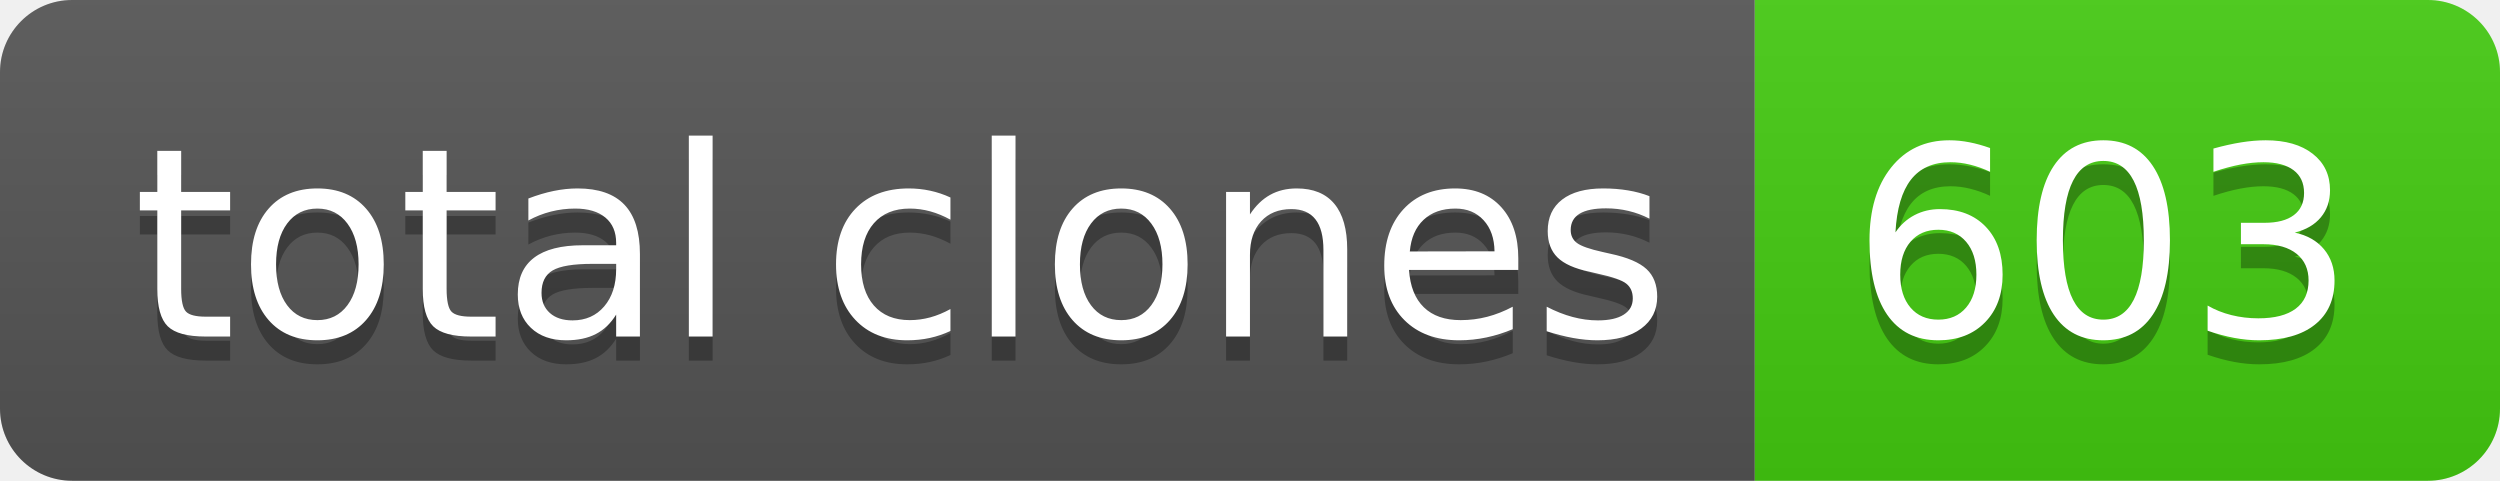
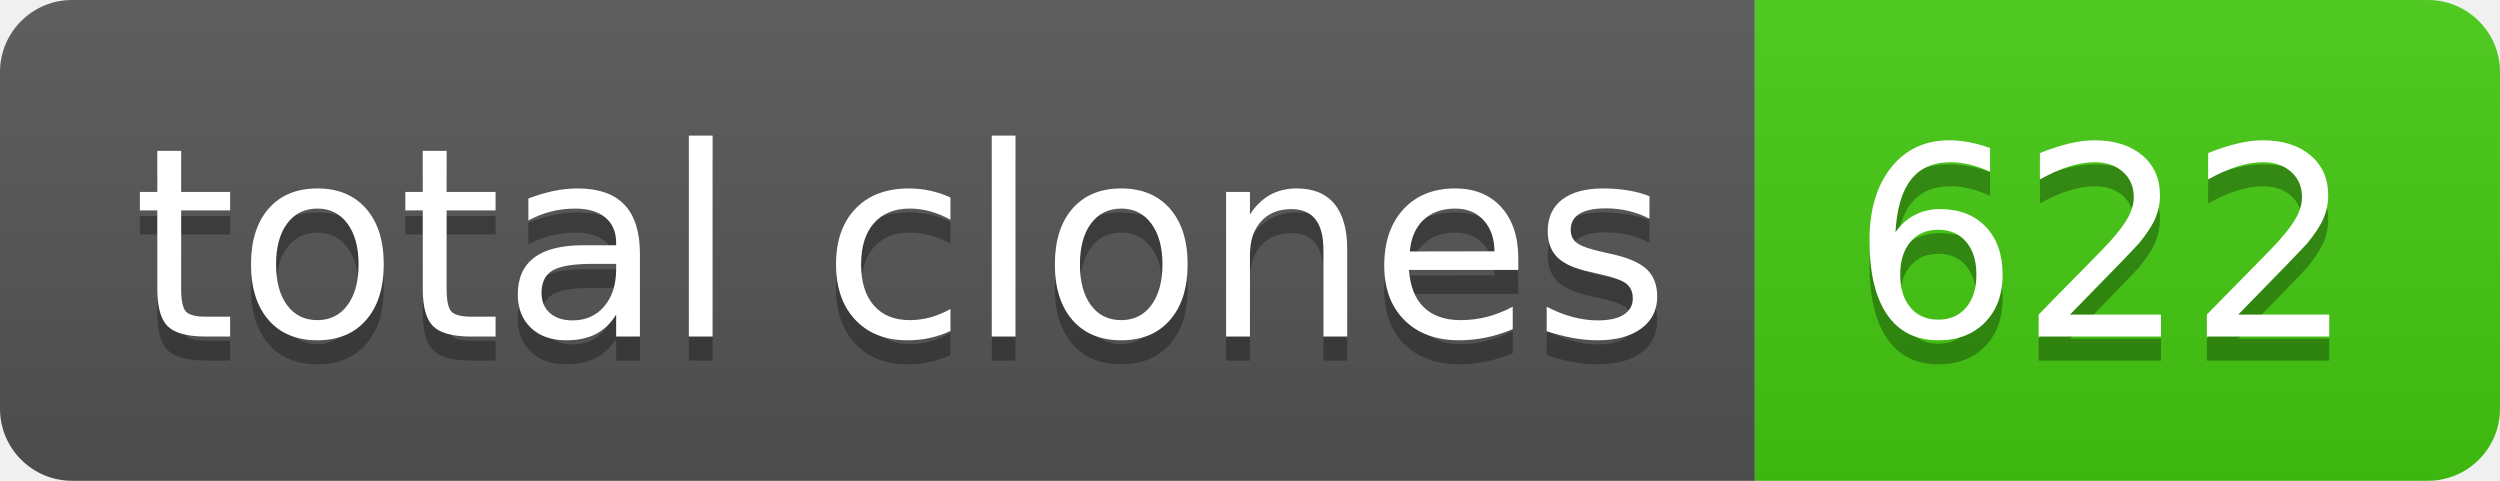
- <svg xmlns="http://www.w3.org/2000/svg" width="104" height="20" role="img" aria-label="total clones: 603">
+ <svg xmlns="http://www.w3.org/2000/svg" width="104" height="20" role="img" aria-label="total clones: 622">
  <linearGradient id="s" x2="0" y2="100%">
    <stop offset="0" stop-color="#bbb" stop-opacity=".1" />
    <stop offset="1" stop-opacity=".1" />
  </linearGradient>
  <clipPath id="r">
    <rect width="104" height="20" rx="3" fill="#fff" />
  </clipPath>
  <g clip-path="url(#r)">
    <rect width="73" height="20" fill="#555" />
    <rect x="73" width="31" height="20" fill="#4c1" />
    <rect width="104" height="20" fill="url(#s)" />
  </g>
  <g fill="#fff" text-anchor="middle" font-family="Verdana,Geneva,DejaVu Sans,sans-serif" text-rendering="geometricPrecision" font-size="110">
    <text aria-hidden="true" x="375" y="150" fill="#010101" fill-opacity=".3" transform="scale(.1)" textLength="630">total clones</text>
    <text x="375" y="140" transform="scale(.1)" fill="#fff" textLength="630">total clones</text>
-     <text aria-hidden="true" x="875" y="150" fill="#010101" fill-opacity=".3" transform="scale(.1)" textLength="210">603</text>
-     <text x="875" y="140" transform="scale(.1)" fill="#fff" textLength="210">603</text>
+     <text aria-hidden="true" x="875" y="150" fill="#010101" fill-opacity=".3" transform="scale(.1)" textLength="210">622</text>
+     <text x="875" y="140" transform="scale(.1)" fill="#fff" textLength="210">622</text>
  </g>
</svg>
